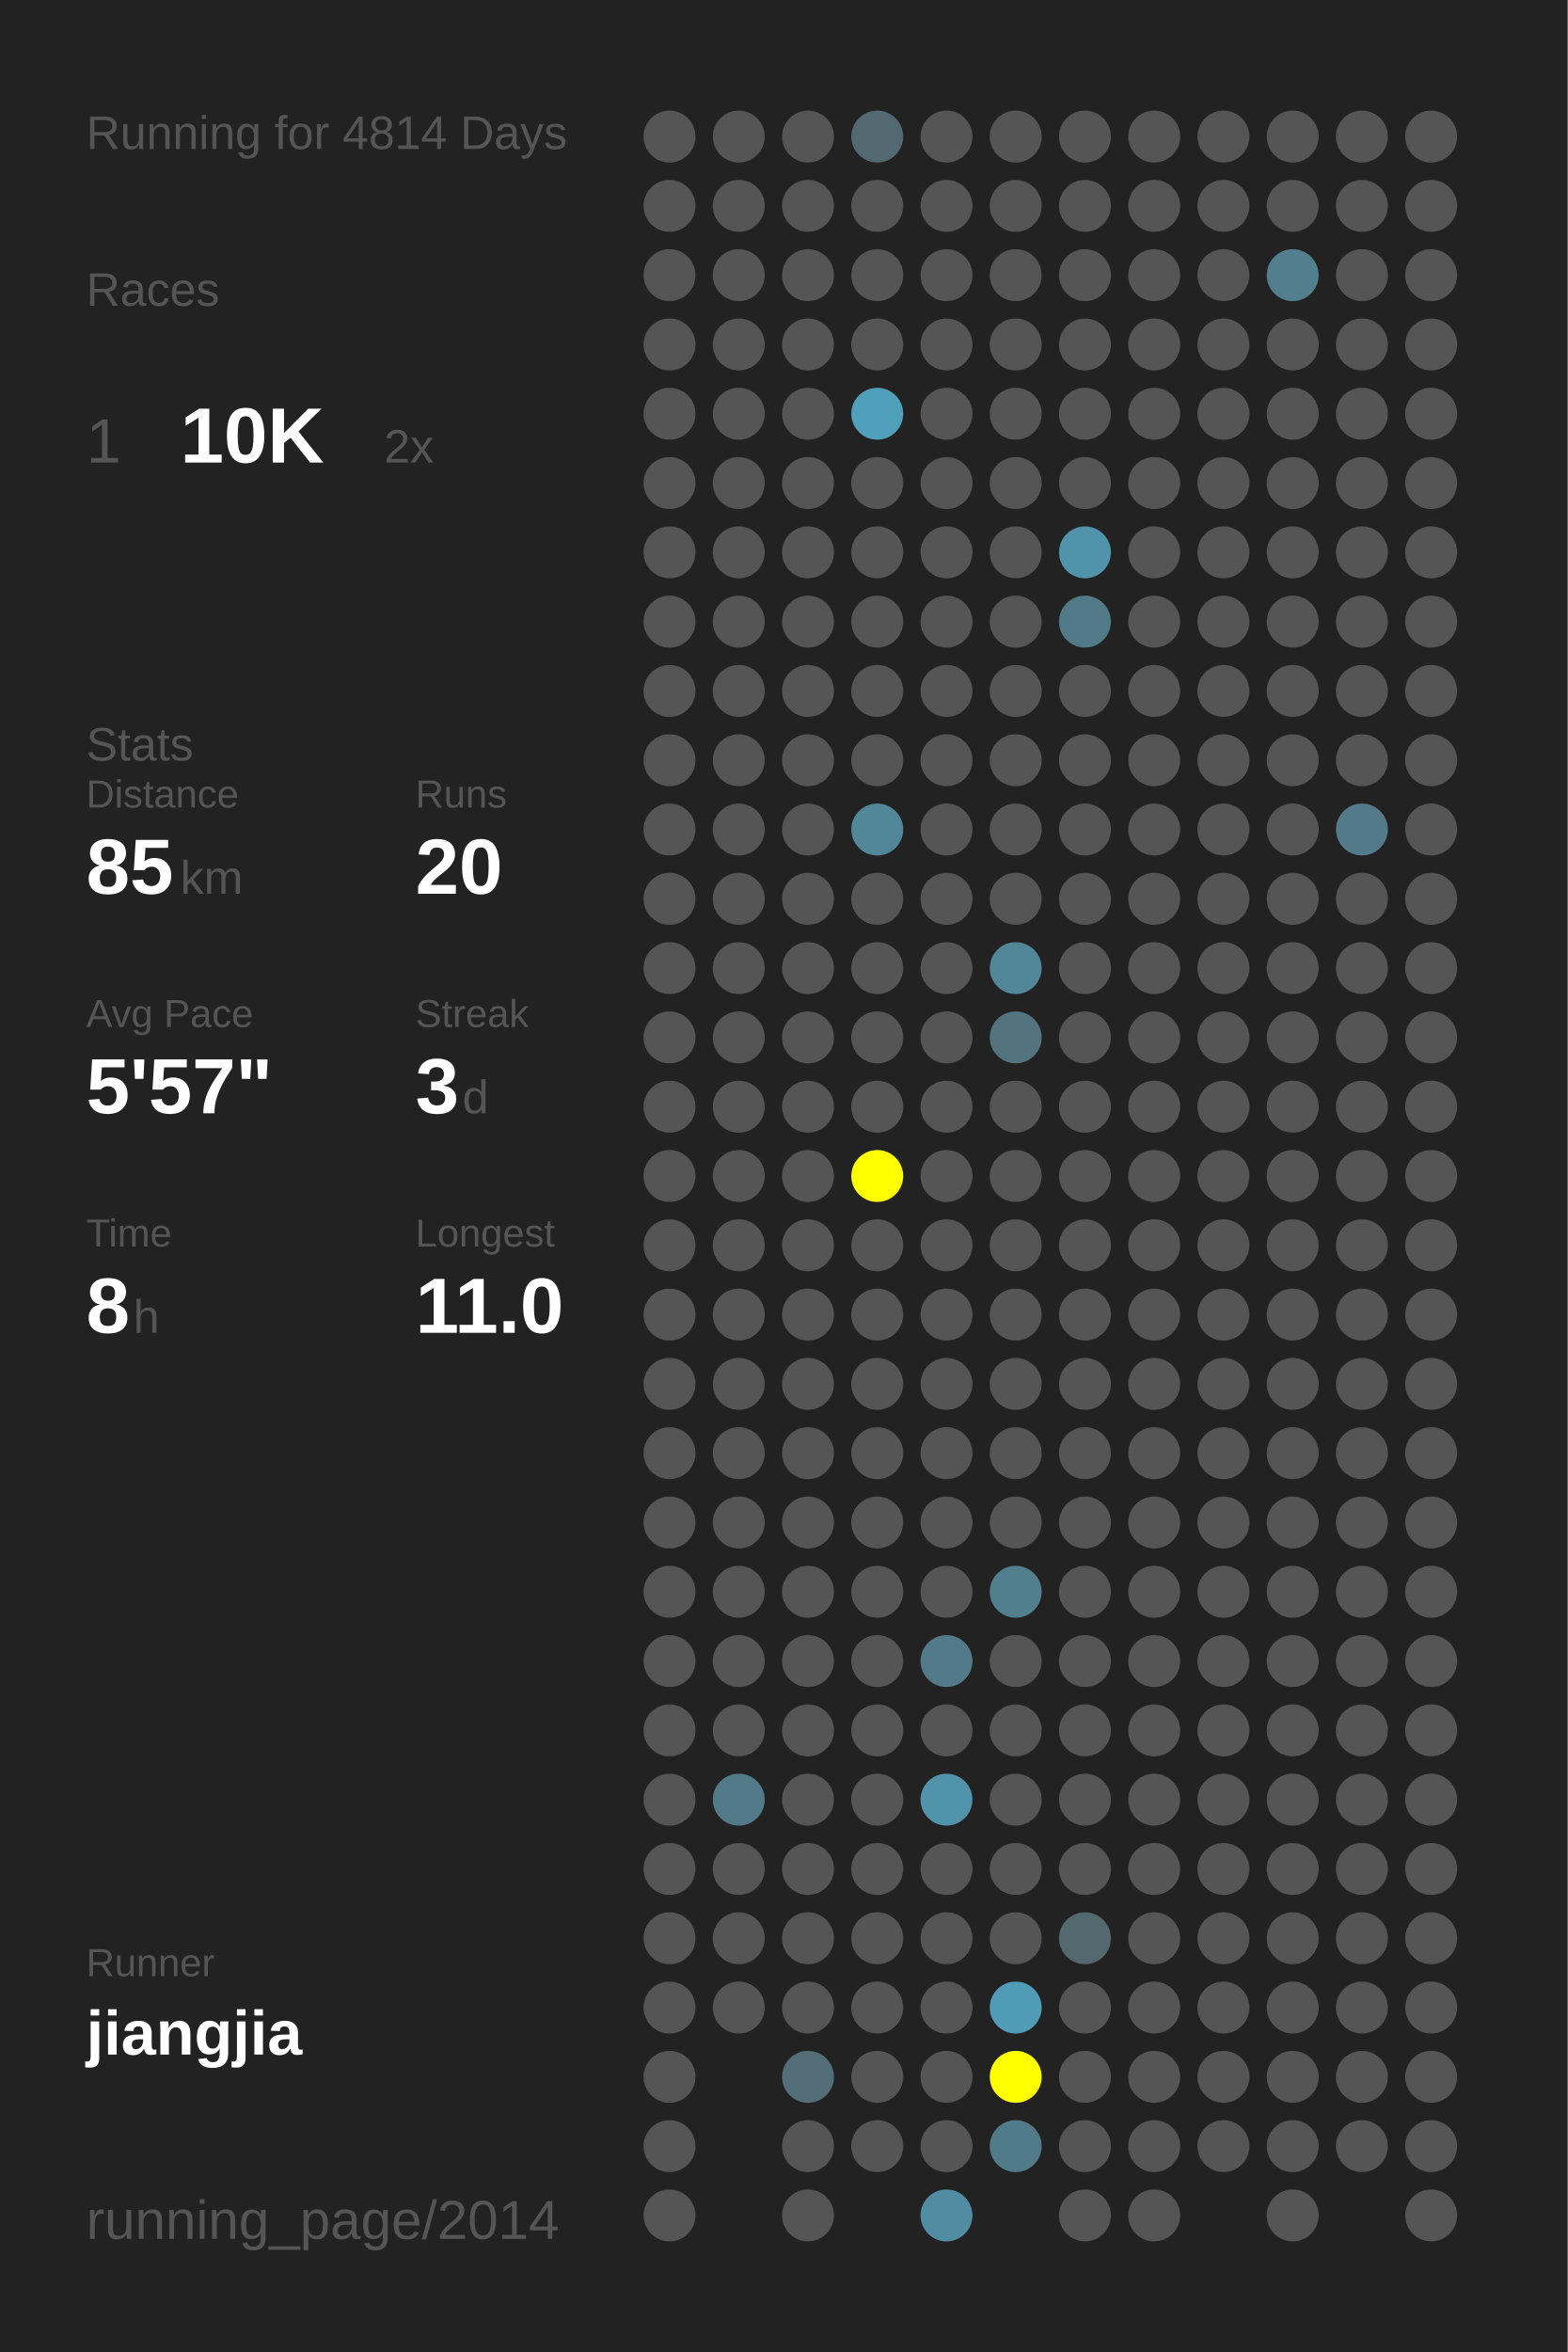
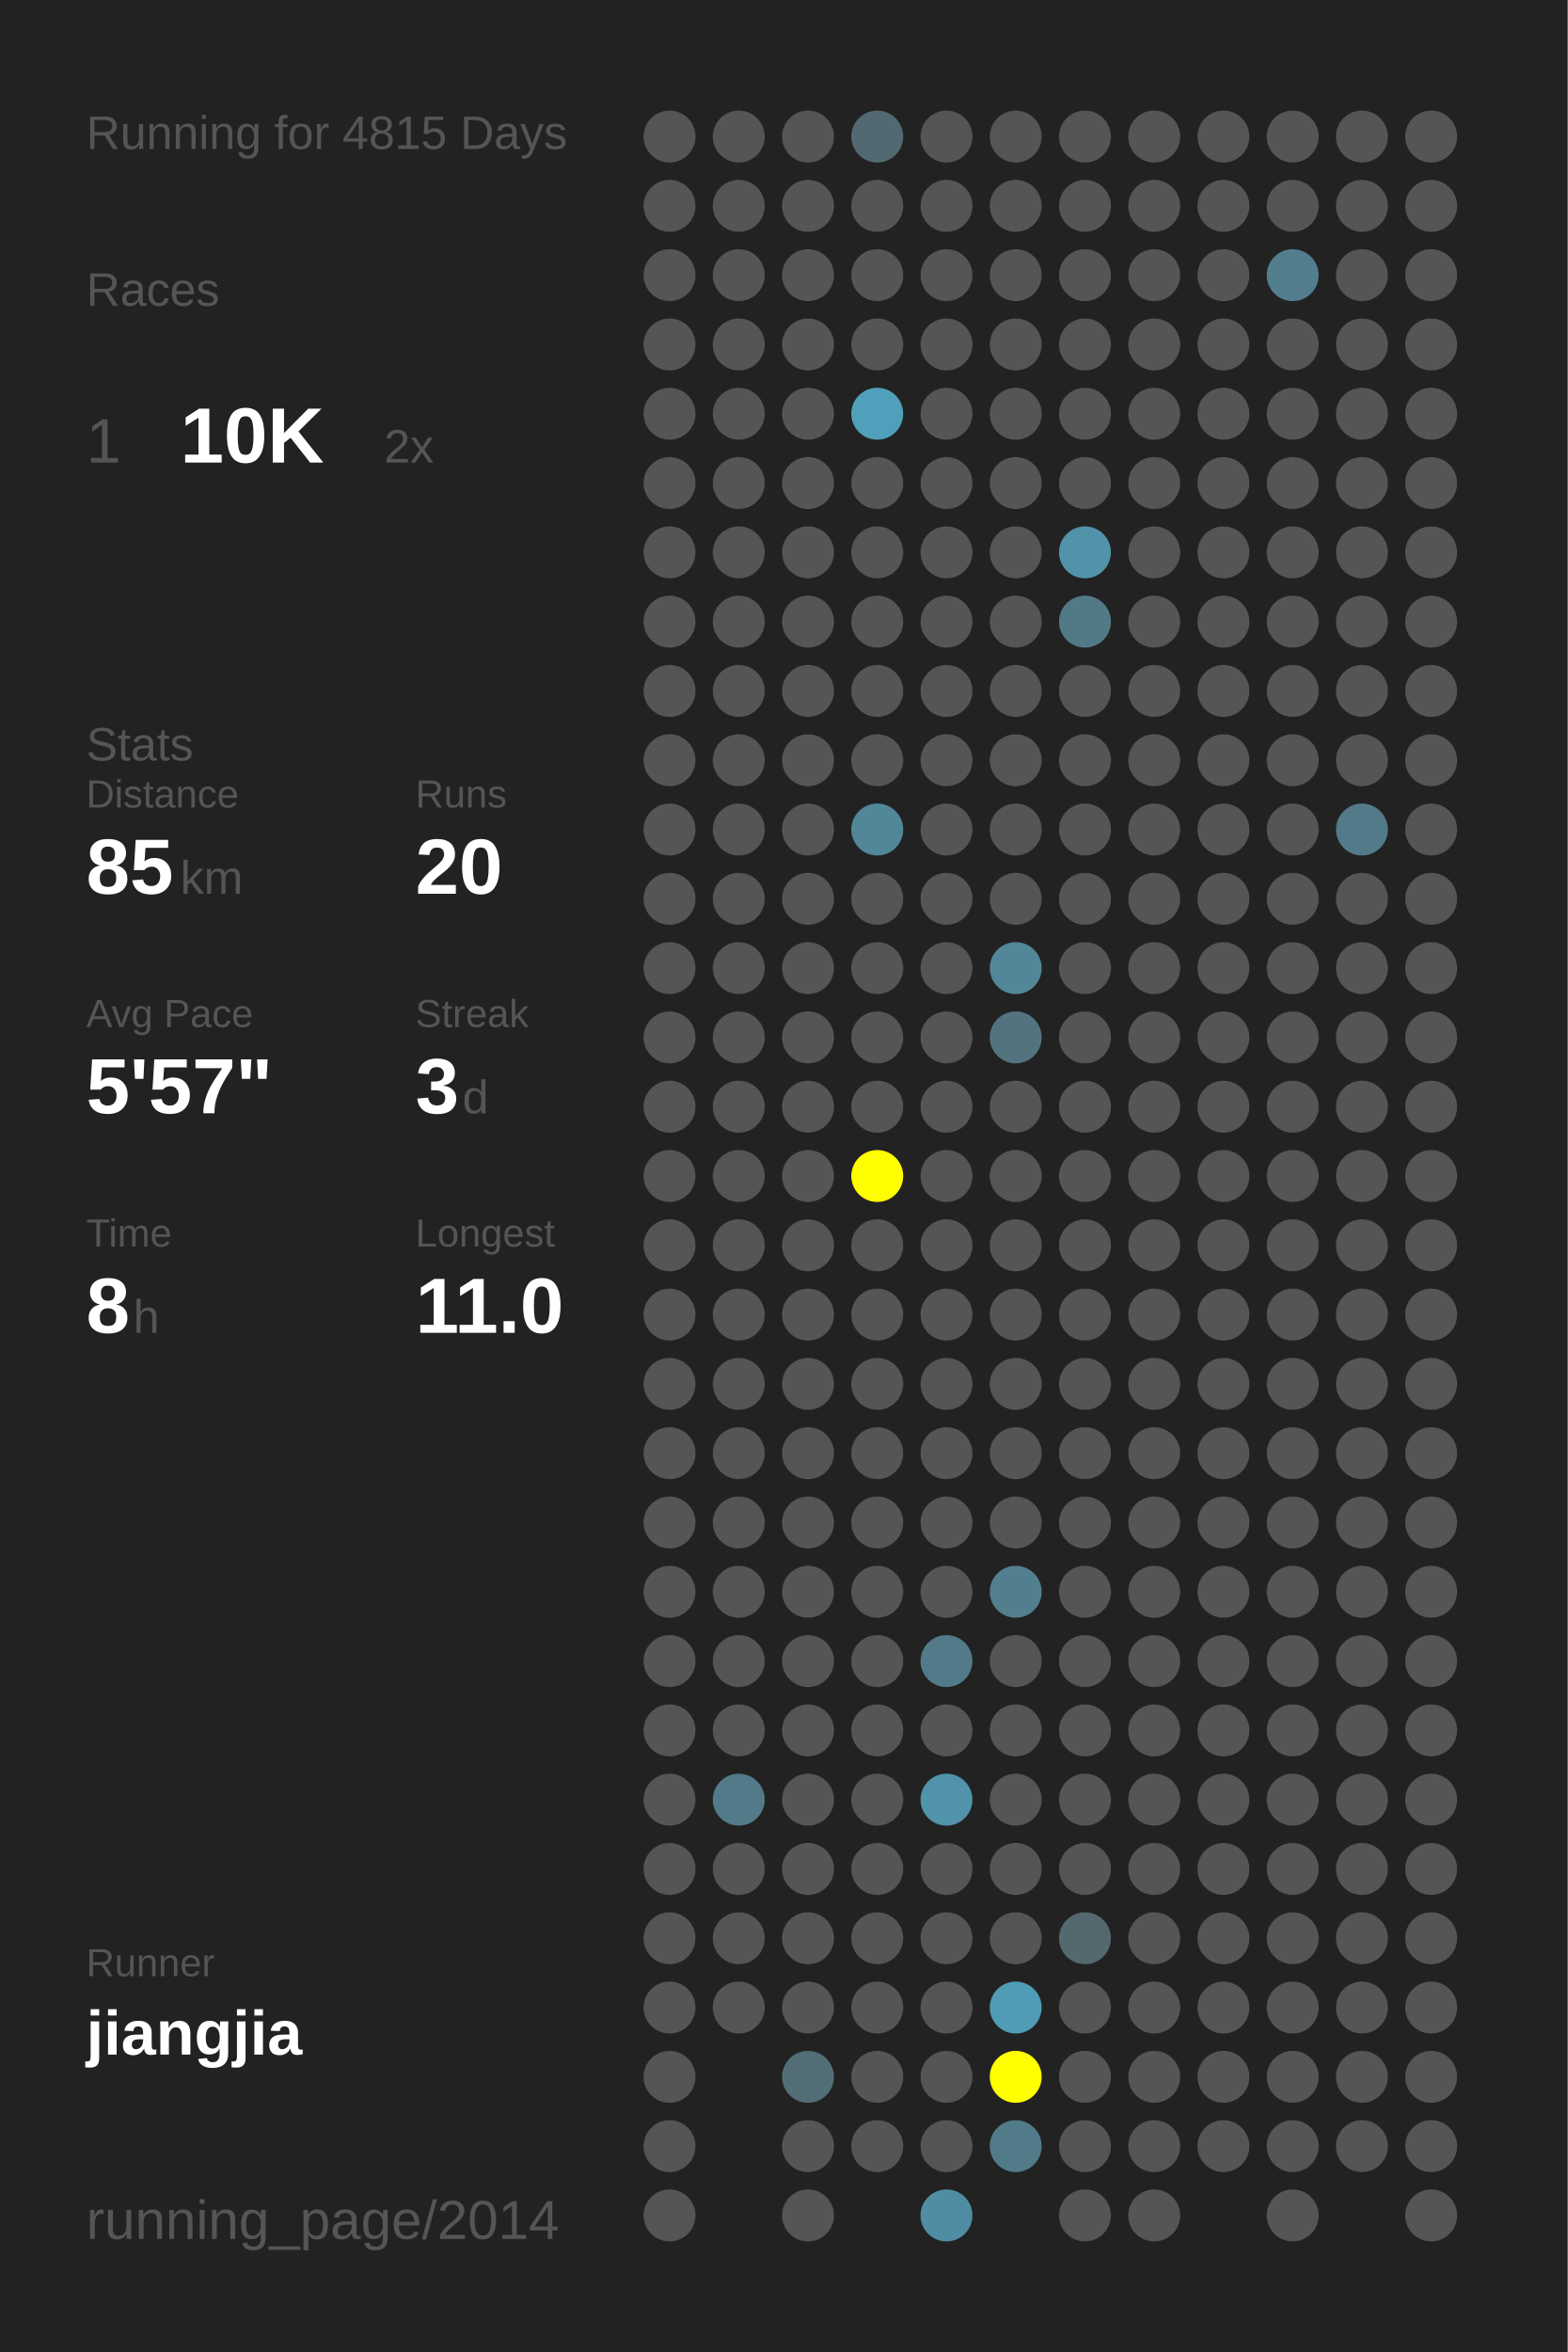
<svg xmlns="http://www.w3.org/2000/svg" baseProfile="full" height="300mm" version="1.1" viewBox="0,0,200,300" width="200mm">
  <defs />
  <rect fill="#222222" height="300" width="200" x="0" y="0" />
-   <text fill="#555555" style="font-size:6px; font-family:Arial;" x="11" y="19">Running for 4814 Days</text>
+   <text fill="#555555" style="font-size:6px; font-family:Arial;" x="11" y="19">Running for 4815 Days</text>
  <text fill="#555555" style="font-size:6px; font-family:Arial;" x="11" y="39">Races</text>
  <text fill="#555555" style="font-size:8px; font-family:Arial;" x="11" y="59">1</text>
  <text fill="#FFFFFF" style="font-size:10px; font-family:Arial; font-weight:bold;" x="23" y="59">10K</text>
  <text fill="#555555" style="font-size:6px; font-family:Arial;" x="49" y="59">2x</text>
  <text fill="#555555" style="font-size:6px; font-family:Arial;" x="11" y="97">Stats</text>
  <text fill="#555555" style="font-size:5px; font-family:Arial;" x="11" y="103">Distance</text>
  <text fill="#FFFFFF" style="font-size:10px; font-family:Arial; font-weight:bold;" x="11" y="114">85</text>
  <text fill="#555555" style="font-size:6px; font-family:Arial;" x="23" y="114">km</text>
  <text fill="#555555" style="font-size:5px; font-family:Arial;" x="53" y="103">Runs</text>
  <text fill="#FFFFFF" style="font-size:10px; font-family:Arial; font-weight:bold;" x="53" y="114">20</text>
  <text fill="#555555" style="font-size:5px; font-family:Arial;" x="11" y="131">Avg Pace</text>
  <text fill="#FFFFFF" style="font-size:10px; font-family:Arial; font-weight:bold;" x="11" y="142">5'57"</text>
  <text fill="#555555" style="font-size:5px; font-family:Arial;" x="53" y="131">Streak</text>
  <text fill="#FFFFFF" style="font-size:10px; font-family:Arial; font-weight:bold;" x="53" y="142">3</text>
  <text fill="#555555" style="font-size:6px; font-family:Arial;" x="59" y="142">d</text>
  <text fill="#555555" style="font-size:5px; font-family:Arial;" x="11" y="159">Time</text>
  <text fill="#FFFFFF" style="font-size:10px; font-family:Arial; font-weight:bold;" x="11" y="170">8</text>
  <text fill="#555555" style="font-size:6px; font-family:Arial;" x="17" y="170">h</text>
  <text fill="#555555" style="font-size:5px; font-family:Arial;" x="53" y="159">Longest</text>
  <text fill="#FFFFFF" style="font-size:10px; font-family:Arial; font-weight:bold;" x="53" y="170">11.0</text>
  <text fill="#555555" style="font-size:5px; font-family:Arial;" x="11" y="252.065">Runner</text>
  <text fill="#FFFFFF" style="font-size:8px; font-family:Arial; font-weight:bold;" x="11" y="262.065">jiangjia</text>
  <text fill="#555555" style="font-size:7px; font-family:Arial;" x="11" y="285.581">running_page/2014</text>
  <circle cx="85.417" cy="17.419" fill="#555555" r="3.312" />
  <circle cx="85.417" cy="26.258" fill="#555555" r="3.312" />
  <circle cx="85.417" cy="35.097" fill="#555555" r="3.312" />
  <circle cx="85.417" cy="43.935" fill="#555555" r="3.312" />
  <circle cx="85.417" cy="52.774" fill="#555555" r="3.312" />
  <circle cx="85.417" cy="61.613" fill="#555555" r="3.312" />
  <circle cx="85.417" cy="70.452" fill="#555555" r="3.312" />
  <circle cx="85.417" cy="79.29" fill="#555555" r="3.312" />
  <circle cx="85.417" cy="88.129" fill="#555555" r="3.312" />
  <circle cx="85.417" cy="96.968" fill="#555555" r="3.312" />
  <circle cx="85.417" cy="105.806" fill="#555555" r="3.312" />
  <circle cx="85.417" cy="114.645" fill="#555555" r="3.312" />
  <circle cx="85.417" cy="123.484" fill="#555555" r="3.312" />
  <circle cx="85.417" cy="132.323" fill="#555555" r="3.312" />
  <circle cx="85.417" cy="141.161" fill="#555555" r="3.312" />
  <circle cx="85.417" cy="150" fill="#555555" r="3.312" />
  <circle cx="85.417" cy="158.839" fill="#555555" r="3.312" />
  <circle cx="85.417" cy="167.677" fill="#555555" r="3.312" />
  <circle cx="85.417" cy="176.516" fill="#555555" r="3.312" />
  <circle cx="85.417" cy="185.355" fill="#555555" r="3.312" />
  <circle cx="85.417" cy="194.194" fill="#555555" r="3.312" />
  <circle cx="85.417" cy="203.032" fill="#555555" r="3.312" />
  <circle cx="85.417" cy="211.871" fill="#555555" r="3.312" />
  <circle cx="85.417" cy="220.71" fill="#555555" r="3.312" />
  <circle cx="85.417" cy="229.548" fill="#555555" r="3.312" />
  <circle cx="85.417" cy="238.387" fill="#555555" r="3.312" />
  <circle cx="85.417" cy="247.226" fill="#555555" r="3.312" />
  <circle cx="85.417" cy="256.065" fill="#555555" r="3.312" />
  <circle cx="85.417" cy="264.903" fill="#555555" r="3.312" />
  <circle cx="85.417" cy="273.742" fill="#555555" r="3.312" />
  <circle cx="85.417" cy="282.581" fill="#555555" r="3.312" />
  <circle cx="94.25" cy="17.419" fill="#555555" r="3.312" />
  <circle cx="94.25" cy="26.258" fill="#555555" r="3.312" />
  <circle cx="94.25" cy="35.097" fill="#555555" r="3.312" />
  <circle cx="94.25" cy="43.935" fill="#555555" r="3.312" />
  <circle cx="94.25" cy="52.774" fill="#555555" r="3.312" />
  <circle cx="94.25" cy="61.613" fill="#555555" r="3.312" />
  <circle cx="94.25" cy="70.452" fill="#555555" r="3.312" />
  <circle cx="94.25" cy="79.29" fill="#555555" r="3.312" />
  <circle cx="94.25" cy="88.129" fill="#555555" r="3.312" />
  <circle cx="94.25" cy="96.968" fill="#555555" r="3.312" />
  <circle cx="94.25" cy="105.806" fill="#555555" r="3.312" />
  <circle cx="94.25" cy="114.645" fill="#555555" r="3.312" />
  <circle cx="94.25" cy="123.484" fill="#555555" r="3.312" />
  <circle cx="94.25" cy="132.323" fill="#555555" r="3.312" />
  <circle cx="94.25" cy="141.161" fill="#555555" r="3.312" />
  <circle cx="94.25" cy="150" fill="#555555" r="3.312" />
  <circle cx="94.25" cy="158.839" fill="#555555" r="3.312" />
  <circle cx="94.25" cy="167.677" fill="#555555" r="3.312" />
  <circle cx="94.25" cy="176.516" fill="#555555" r="3.312" />
  <circle cx="94.25" cy="185.355" fill="#555555" r="3.312" />
  <circle cx="94.25" cy="194.194" fill="#555555" r="3.312" />
  <circle cx="94.25" cy="203.032" fill="#555555" r="3.312" />
  <circle cx="94.25" cy="211.871" fill="#555555" r="3.312" />
  <circle cx="94.25" cy="220.71" fill="#555555" r="3.312" />
  <circle cx="94.25" cy="229.548" fill="#527a88" r="3.312" />
  <circle cx="94.25" cy="238.387" fill="#555555" r="3.312" />
  <circle cx="94.25" cy="247.226" fill="#555555" r="3.312" />
  <circle cx="94.25" cy="256.065" fill="#555555" r="3.312" />
  <circle cx="103.083" cy="17.419" fill="#555555" r="3.312" />
  <circle cx="103.083" cy="26.258" fill="#555555" r="3.312" />
  <circle cx="103.083" cy="35.097" fill="#555555" r="3.312" />
  <circle cx="103.083" cy="43.935" fill="#555555" r="3.312" />
  <circle cx="103.083" cy="52.774" fill="#555555" r="3.312" />
  <circle cx="103.083" cy="61.613" fill="#555555" r="3.312" />
  <circle cx="103.083" cy="70.452" fill="#555555" r="3.312" />
  <circle cx="103.083" cy="79.29" fill="#555555" r="3.312" />
  <circle cx="103.083" cy="88.129" fill="#555555" r="3.312" />
  <circle cx="103.083" cy="96.968" fill="#555555" r="3.312" />
  <circle cx="103.083" cy="105.806" fill="#555555" r="3.312" />
  <circle cx="103.083" cy="114.645" fill="#555555" r="3.312" />
  <circle cx="103.083" cy="123.484" fill="#555555" r="3.312" />
  <circle cx="103.083" cy="132.323" fill="#555555" r="3.312" />
  <circle cx="103.083" cy="141.161" fill="#555555" r="3.312" />
  <circle cx="103.083" cy="150" fill="#555555" r="3.312" />
  <circle cx="103.083" cy="158.839" fill="#555555" r="3.312" />
  <circle cx="103.083" cy="167.677" fill="#555555" r="3.312" />
  <circle cx="103.083" cy="176.516" fill="#555555" r="3.312" />
  <circle cx="103.083" cy="185.355" fill="#555555" r="3.312" />
  <circle cx="103.083" cy="194.194" fill="#555555" r="3.312" />
  <circle cx="103.083" cy="203.032" fill="#555555" r="3.312" />
  <circle cx="103.083" cy="211.871" fill="#555555" r="3.312" />
  <circle cx="103.083" cy="220.71" fill="#555555" r="3.312" />
  <circle cx="103.083" cy="229.548" fill="#555555" r="3.312" />
  <circle cx="103.083" cy="238.387" fill="#555555" r="3.312" />
  <circle cx="103.083" cy="247.226" fill="#555555" r="3.312" />
  <circle cx="103.083" cy="256.065" fill="#555555" r="3.312" />
  <circle cx="103.083" cy="264.903" fill="#536e77" r="3.312" />
  <circle cx="103.083" cy="273.742" fill="#555555" r="3.312" />
  <circle cx="103.083" cy="282.581" fill="#555555" r="3.312" />
  <circle cx="111.917" cy="17.419" fill="#536971" r="3.312" />
  <circle cx="111.917" cy="26.258" fill="#555555" r="3.312" />
  <circle cx="111.917" cy="35.097" fill="#555555" r="3.312" />
  <circle cx="111.917" cy="43.935" fill="#555555" r="3.312" />
  <circle cx="111.917" cy="52.774" fill="#50a0bb" r="3.312" />
  <circle cx="111.917" cy="61.613" fill="#555555" r="3.312" />
  <circle cx="111.917" cy="70.452" fill="#555555" r="3.312" />
  <circle cx="111.917" cy="79.29" fill="#555555" r="3.312" />
  <circle cx="111.917" cy="88.129" fill="#555555" r="3.312" />
  <circle cx="111.917" cy="96.968" fill="#555555" r="3.312" />
  <circle cx="111.917" cy="105.806" fill="#518799" r="3.312" />
  <circle cx="111.917" cy="114.645" fill="#555555" r="3.312" />
  <circle cx="111.917" cy="123.484" fill="#555555" r="3.312" />
  <circle cx="111.917" cy="132.323" fill="#555555" r="3.312" />
  <circle cx="111.917" cy="141.161" fill="#555555" r="3.312" />
  <circle cx="111.917" cy="150" fill="#FFFF00" r="3.312" />
  <circle cx="111.917" cy="158.839" fill="#555555" r="3.312" />
  <circle cx="111.917" cy="167.677" fill="#555555" r="3.312" />
  <circle cx="111.917" cy="176.516" fill="#555555" r="3.312" />
  <circle cx="111.917" cy="185.355" fill="#555555" r="3.312" />
  <circle cx="111.917" cy="194.194" fill="#555555" r="3.312" />
  <circle cx="111.917" cy="203.032" fill="#555555" r="3.312" />
  <circle cx="111.917" cy="211.871" fill="#555555" r="3.312" />
  <circle cx="111.917" cy="220.71" fill="#555555" r="3.312" />
  <circle cx="111.917" cy="229.548" fill="#555555" r="3.312" />
  <circle cx="111.917" cy="238.387" fill="#555555" r="3.312" />
  <circle cx="111.917" cy="247.226" fill="#555555" r="3.312" />
  <circle cx="111.917" cy="256.065" fill="#555555" r="3.312" />
  <circle cx="111.917" cy="264.903" fill="#555555" r="3.312" />
  <circle cx="111.917" cy="273.742" fill="#555555" r="3.312" />
  <circle cx="120.75" cy="17.419" fill="#555555" r="3.312" />
  <circle cx="120.75" cy="26.258" fill="#555555" r="3.312" />
  <circle cx="120.75" cy="35.097" fill="#555555" r="3.312" />
  <circle cx="120.75" cy="43.935" fill="#555555" r="3.312" />
  <circle cx="120.75" cy="52.774" fill="#555555" r="3.312" />
  <circle cx="120.75" cy="61.613" fill="#555555" r="3.312" />
  <circle cx="120.75" cy="70.452" fill="#555555" r="3.312" />
  <circle cx="120.75" cy="79.29" fill="#555555" r="3.312" />
  <circle cx="120.75" cy="88.129" fill="#555555" r="3.312" />
  <circle cx="120.75" cy="96.968" fill="#555555" r="3.312" />
  <circle cx="120.75" cy="105.806" fill="#555555" r="3.312" />
  <circle cx="120.75" cy="114.645" fill="#555555" r="3.312" />
  <circle cx="120.75" cy="123.484" fill="#555555" r="3.312" />
  <circle cx="120.75" cy="132.323" fill="#555555" r="3.312" />
  <circle cx="120.75" cy="141.161" fill="#555555" r="3.312" />
  <circle cx="120.75" cy="150" fill="#555555" r="3.312" />
  <circle cx="120.75" cy="158.839" fill="#555555" r="3.312" />
  <circle cx="120.75" cy="167.677" fill="#555555" r="3.312" />
  <circle cx="120.75" cy="176.516" fill="#555555" r="3.312" />
  <circle cx="120.75" cy="185.355" fill="#555555" r="3.312" />
  <circle cx="120.75" cy="194.194" fill="#555555" r="3.312" />
  <circle cx="120.75" cy="203.032" fill="#555555" r="3.312" />
  <circle cx="120.75" cy="211.871" fill="#527a88" r="3.312" />
  <circle cx="120.75" cy="220.71" fill="#555555" r="3.312" />
  <circle cx="120.75" cy="229.548" fill="#5093aa" r="3.312" />
  <circle cx="120.75" cy="238.387" fill="#555555" r="3.312" />
  <circle cx="120.75" cy="247.226" fill="#555555" r="3.312" />
  <circle cx="120.75" cy="256.065" fill="#555555" r="3.312" />
  <circle cx="120.75" cy="264.903" fill="#555555" r="3.312" />
  <circle cx="120.75" cy="273.742" fill="#555555" r="3.312" />
  <circle cx="120.75" cy="282.581" fill="#518da2" r="3.312" />
  <circle cx="129.583" cy="17.419" fill="#555555" r="3.312" />
  <circle cx="129.583" cy="26.258" fill="#555555" r="3.312" />
  <circle cx="129.583" cy="35.097" fill="#555555" r="3.312" />
  <circle cx="129.583" cy="43.935" fill="#555555" r="3.312" />
  <circle cx="129.583" cy="52.774" fill="#555555" r="3.312" />
  <circle cx="129.583" cy="61.613" fill="#555555" r="3.312" />
  <circle cx="129.583" cy="70.452" fill="#555555" r="3.312" />
  <circle cx="129.583" cy="79.29" fill="#555555" r="3.312" />
  <circle cx="129.583" cy="88.129" fill="#555555" r="3.312" />
  <circle cx="129.583" cy="96.968" fill="#555555" r="3.312" />
  <circle cx="129.583" cy="105.806" fill="#555555" r="3.312" />
  <circle cx="129.583" cy="114.645" fill="#555555" r="3.312" />
  <circle cx="129.583" cy="123.484" fill="#518799" r="3.312" />
  <circle cx="129.583" cy="132.323" fill="#53747f" r="3.312" />
  <circle cx="129.583" cy="141.161" fill="#555555" r="3.312" />
  <circle cx="129.583" cy="150" fill="#555555" r="3.312" />
  <circle cx="129.583" cy="158.839" fill="#555555" r="3.312" />
  <circle cx="129.583" cy="167.677" fill="#555555" r="3.312" />
  <circle cx="129.583" cy="176.516" fill="#555555" r="3.312" />
  <circle cx="129.583" cy="185.355" fill="#555555" r="3.312" />
  <circle cx="129.583" cy="194.194" fill="#555555" r="3.312" />
  <circle cx="129.583" cy="203.032" fill="#527f8e" r="3.312" />
  <circle cx="129.583" cy="211.871" fill="#555555" r="3.312" />
  <circle cx="129.583" cy="220.71" fill="#555555" r="3.312" />
  <circle cx="129.583" cy="229.548" fill="#555555" r="3.312" />
  <circle cx="129.583" cy="238.387" fill="#555555" r="3.312" />
  <circle cx="129.583" cy="247.226" fill="#555555" r="3.312" />
  <circle cx="129.583" cy="256.065" fill="#509cb6" r="3.312" />
  <circle cx="129.583" cy="264.903" fill="#FFFF00" r="3.312" />
  <circle cx="129.583" cy="273.742" fill="#527b89" r="3.312" />
  <circle cx="138.417" cy="17.419" fill="#555555" r="3.312" />
  <circle cx="138.417" cy="26.258" fill="#555555" r="3.312" />
  <circle cx="138.417" cy="35.097" fill="#555555" r="3.312" />
  <circle cx="138.417" cy="43.935" fill="#555555" r="3.312" />
  <circle cx="138.417" cy="52.774" fill="#555555" r="3.312" />
  <circle cx="138.417" cy="61.613" fill="#555555" r="3.312" />
  <circle cx="138.417" cy="70.452" fill="#5093aa" r="3.312" />
  <circle cx="138.417" cy="79.29" fill="#527986" r="3.312" />
  <circle cx="138.417" cy="88.129" fill="#555555" r="3.312" />
  <circle cx="138.417" cy="96.968" fill="#555555" r="3.312" />
  <circle cx="138.417" cy="105.806" fill="#555555" r="3.312" />
  <circle cx="138.417" cy="114.645" fill="#555555" r="3.312" />
  <circle cx="138.417" cy="123.484" fill="#555555" r="3.312" />
  <circle cx="138.417" cy="132.323" fill="#555555" r="3.312" />
  <circle cx="138.417" cy="141.161" fill="#555555" r="3.312" />
  <circle cx="138.417" cy="150" fill="#555555" r="3.312" />
  <circle cx="138.417" cy="158.839" fill="#555555" r="3.312" />
  <circle cx="138.417" cy="167.677" fill="#555555" r="3.312" />
  <circle cx="138.417" cy="176.516" fill="#555555" r="3.312" />
  <circle cx="138.417" cy="185.355" fill="#555555" r="3.312" />
  <circle cx="138.417" cy="194.194" fill="#555555" r="3.312" />
  <circle cx="138.417" cy="203.032" fill="#555555" r="3.312" />
  <circle cx="138.417" cy="211.871" fill="#555555" r="3.312" />
  <circle cx="138.417" cy="220.71" fill="#555555" r="3.312" />
  <circle cx="138.417" cy="229.548" fill="#555555" r="3.312" />
  <circle cx="138.417" cy="238.387" fill="#555555" r="3.312" />
  <circle cx="138.417" cy="247.226" fill="#53686f" r="3.312" />
  <circle cx="138.417" cy="256.065" fill="#555555" r="3.312" />
  <circle cx="138.417" cy="264.903" fill="#555555" r="3.312" />
  <circle cx="138.417" cy="273.742" fill="#555555" r="3.312" />
  <circle cx="138.417" cy="282.581" fill="#555555" r="3.312" />
  <circle cx="147.25" cy="17.419" fill="#555555" r="3.312" />
  <circle cx="147.25" cy="26.258" fill="#555555" r="3.312" />
  <circle cx="147.25" cy="35.097" fill="#555555" r="3.312" />
  <circle cx="147.25" cy="43.935" fill="#555555" r="3.312" />
  <circle cx="147.25" cy="52.774" fill="#555555" r="3.312" />
  <circle cx="147.25" cy="61.613" fill="#555555" r="3.312" />
  <circle cx="147.25" cy="70.452" fill="#555555" r="3.312" />
  <circle cx="147.25" cy="79.29" fill="#555555" r="3.312" />
  <circle cx="147.25" cy="88.129" fill="#555555" r="3.312" />
  <circle cx="147.25" cy="96.968" fill="#555555" r="3.312" />
  <circle cx="147.25" cy="105.806" fill="#555555" r="3.312" />
  <circle cx="147.25" cy="114.645" fill="#555555" r="3.312" />
  <circle cx="147.25" cy="123.484" fill="#555555" r="3.312" />
  <circle cx="147.25" cy="132.323" fill="#555555" r="3.312" />
  <circle cx="147.25" cy="141.161" fill="#555555" r="3.312" />
  <circle cx="147.25" cy="150" fill="#555555" r="3.312" />
  <circle cx="147.25" cy="158.839" fill="#555555" r="3.312" />
  <circle cx="147.25" cy="167.677" fill="#555555" r="3.312" />
  <circle cx="147.25" cy="176.516" fill="#555555" r="3.312" />
  <circle cx="147.25" cy="185.355" fill="#555555" r="3.312" />
  <circle cx="147.25" cy="194.194" fill="#555555" r="3.312" />
  <circle cx="147.25" cy="203.032" fill="#555555" r="3.312" />
  <circle cx="147.25" cy="211.871" fill="#555555" r="3.312" />
  <circle cx="147.25" cy="220.71" fill="#555555" r="3.312" />
  <circle cx="147.25" cy="229.548" fill="#555555" r="3.312" />
  <circle cx="147.25" cy="238.387" fill="#555555" r="3.312" />
  <circle cx="147.25" cy="247.226" fill="#555555" r="3.312" />
  <circle cx="147.25" cy="256.065" fill="#555555" r="3.312" />
  <circle cx="147.25" cy="264.903" fill="#555555" r="3.312" />
  <circle cx="147.25" cy="273.742" fill="#555555" r="3.312" />
  <circle cx="147.25" cy="282.581" fill="#555555" r="3.312" />
  <circle cx="156.083" cy="17.419" fill="#555555" r="3.312" />
  <circle cx="156.083" cy="26.258" fill="#555555" r="3.312" />
  <circle cx="156.083" cy="35.097" fill="#555555" r="3.312" />
  <circle cx="156.083" cy="43.935" fill="#555555" r="3.312" />
  <circle cx="156.083" cy="52.774" fill="#555555" r="3.312" />
  <circle cx="156.083" cy="61.613" fill="#555555" r="3.312" />
  <circle cx="156.083" cy="70.452" fill="#555555" r="3.312" />
  <circle cx="156.083" cy="79.29" fill="#555555" r="3.312" />
  <circle cx="156.083" cy="88.129" fill="#555555" r="3.312" />
  <circle cx="156.083" cy="96.968" fill="#555555" r="3.312" />
  <circle cx="156.083" cy="105.806" fill="#555555" r="3.312" />
  <circle cx="156.083" cy="114.645" fill="#555555" r="3.312" />
  <circle cx="156.083" cy="123.484" fill="#555555" r="3.312" />
  <circle cx="156.083" cy="132.323" fill="#555555" r="3.312" />
  <circle cx="156.083" cy="141.161" fill="#555555" r="3.312" />
  <circle cx="156.083" cy="150" fill="#555555" r="3.312" />
  <circle cx="156.083" cy="158.839" fill="#555555" r="3.312" />
  <circle cx="156.083" cy="167.677" fill="#555555" r="3.312" />
  <circle cx="156.083" cy="176.516" fill="#555555" r="3.312" />
  <circle cx="156.083" cy="185.355" fill="#555555" r="3.312" />
  <circle cx="156.083" cy="194.194" fill="#555555" r="3.312" />
  <circle cx="156.083" cy="203.032" fill="#555555" r="3.312" />
  <circle cx="156.083" cy="211.871" fill="#555555" r="3.312" />
  <circle cx="156.083" cy="220.71" fill="#555555" r="3.312" />
  <circle cx="156.083" cy="229.548" fill="#555555" r="3.312" />
  <circle cx="156.083" cy="238.387" fill="#555555" r="3.312" />
  <circle cx="156.083" cy="247.226" fill="#555555" r="3.312" />
  <circle cx="156.083" cy="256.065" fill="#555555" r="3.312" />
  <circle cx="156.083" cy="264.903" fill="#555555" r="3.312" />
  <circle cx="156.083" cy="273.742" fill="#555555" r="3.312" />
  <circle cx="164.917" cy="17.419" fill="#555555" r="3.312" />
  <circle cx="164.917" cy="26.258" fill="#555555" r="3.312" />
  <circle cx="164.917" cy="35.097" fill="#527e8e" r="3.312" />
  <circle cx="164.917" cy="43.935" fill="#555555" r="3.312" />
  <circle cx="164.917" cy="52.774" fill="#555555" r="3.312" />
  <circle cx="164.917" cy="61.613" fill="#555555" r="3.312" />
  <circle cx="164.917" cy="70.452" fill="#555555" r="3.312" />
  <circle cx="164.917" cy="79.29" fill="#555555" r="3.312" />
  <circle cx="164.917" cy="88.129" fill="#555555" r="3.312" />
  <circle cx="164.917" cy="96.968" fill="#555555" r="3.312" />
  <circle cx="164.917" cy="105.806" fill="#555555" r="3.312" />
  <circle cx="164.917" cy="114.645" fill="#555555" r="3.312" />
  <circle cx="164.917" cy="123.484" fill="#555555" r="3.312" />
  <circle cx="164.917" cy="132.323" fill="#555555" r="3.312" />
  <circle cx="164.917" cy="141.161" fill="#555555" r="3.312" />
  <circle cx="164.917" cy="150" fill="#555555" r="3.312" />
  <circle cx="164.917" cy="158.839" fill="#555555" r="3.312" />
  <circle cx="164.917" cy="167.677" fill="#555555" r="3.312" />
  <circle cx="164.917" cy="176.516" fill="#555555" r="3.312" />
  <circle cx="164.917" cy="185.355" fill="#555555" r="3.312" />
  <circle cx="164.917" cy="194.194" fill="#555555" r="3.312" />
  <circle cx="164.917" cy="203.032" fill="#555555" r="3.312" />
  <circle cx="164.917" cy="211.871" fill="#555555" r="3.312" />
  <circle cx="164.917" cy="220.71" fill="#555555" r="3.312" />
  <circle cx="164.917" cy="229.548" fill="#555555" r="3.312" />
  <circle cx="164.917" cy="238.387" fill="#555555" r="3.312" />
  <circle cx="164.917" cy="247.226" fill="#555555" r="3.312" />
  <circle cx="164.917" cy="256.065" fill="#555555" r="3.312" />
  <circle cx="164.917" cy="264.903" fill="#555555" r="3.312" />
  <circle cx="164.917" cy="273.742" fill="#555555" r="3.312" />
  <circle cx="164.917" cy="282.581" fill="#555555" r="3.312" />
  <circle cx="173.75" cy="17.419" fill="#555555" r="3.312" />
  <circle cx="173.75" cy="26.258" fill="#555555" r="3.312" />
  <circle cx="173.75" cy="35.097" fill="#555555" r="3.312" />
  <circle cx="173.75" cy="43.935" fill="#555555" r="3.312" />
  <circle cx="173.75" cy="52.774" fill="#555555" r="3.312" />
  <circle cx="173.75" cy="61.613" fill="#555555" r="3.312" />
  <circle cx="173.75" cy="70.452" fill="#555555" r="3.312" />
  <circle cx="173.75" cy="79.29" fill="#555555" r="3.312" />
  <circle cx="173.75" cy="88.129" fill="#555555" r="3.312" />
  <circle cx="173.75" cy="96.968" fill="#555555" r="3.312" />
  <circle cx="173.75" cy="105.806" fill="#527a88" r="3.312" />
  <circle cx="173.75" cy="114.645" fill="#555555" r="3.312" />
  <circle cx="173.75" cy="123.484" fill="#555555" r="3.312" />
  <circle cx="173.75" cy="132.323" fill="#555555" r="3.312" />
  <circle cx="173.75" cy="141.161" fill="#555555" r="3.312" />
  <circle cx="173.75" cy="150" fill="#555555" r="3.312" />
  <circle cx="173.75" cy="158.839" fill="#555555" r="3.312" />
  <circle cx="173.75" cy="167.677" fill="#555555" r="3.312" />
  <circle cx="173.75" cy="176.516" fill="#555555" r="3.312" />
  <circle cx="173.75" cy="185.355" fill="#555555" r="3.312" />
  <circle cx="173.75" cy="194.194" fill="#555555" r="3.312" />
  <circle cx="173.75" cy="203.032" fill="#555555" r="3.312" />
  <circle cx="173.75" cy="211.871" fill="#555555" r="3.312" />
  <circle cx="173.75" cy="220.71" fill="#555555" r="3.312" />
  <circle cx="173.75" cy="229.548" fill="#555555" r="3.312" />
  <circle cx="173.75" cy="238.387" fill="#555555" r="3.312" />
  <circle cx="173.75" cy="247.226" fill="#555555" r="3.312" />
  <circle cx="173.75" cy="256.065" fill="#555555" r="3.312" />
  <circle cx="173.75" cy="264.903" fill="#555555" r="3.312" />
  <circle cx="173.75" cy="273.742" fill="#555555" r="3.312" />
  <circle cx="182.583" cy="17.419" fill="#555555" r="3.312" />
  <circle cx="182.583" cy="26.258" fill="#555555" r="3.312" />
  <circle cx="182.583" cy="35.097" fill="#555555" r="3.312" />
  <circle cx="182.583" cy="43.935" fill="#555555" r="3.312" />
  <circle cx="182.583" cy="52.774" fill="#555555" r="3.312" />
  <circle cx="182.583" cy="61.613" fill="#555555" r="3.312" />
  <circle cx="182.583" cy="70.452" fill="#555555" r="3.312" />
  <circle cx="182.583" cy="79.29" fill="#555555" r="3.312" />
  <circle cx="182.583" cy="88.129" fill="#555555" r="3.312" />
  <circle cx="182.583" cy="96.968" fill="#555555" r="3.312" />
  <circle cx="182.583" cy="105.806" fill="#555555" r="3.312" />
  <circle cx="182.583" cy="114.645" fill="#555555" r="3.312" />
  <circle cx="182.583" cy="123.484" fill="#555555" r="3.312" />
  <circle cx="182.583" cy="132.323" fill="#555555" r="3.312" />
  <circle cx="182.583" cy="141.161" fill="#555555" r="3.312" />
  <circle cx="182.583" cy="150" fill="#555555" r="3.312" />
  <circle cx="182.583" cy="158.839" fill="#555555" r="3.312" />
  <circle cx="182.583" cy="167.677" fill="#555555" r="3.312" />
  <circle cx="182.583" cy="176.516" fill="#555555" r="3.312" />
  <circle cx="182.583" cy="185.355" fill="#555555" r="3.312" />
  <circle cx="182.583" cy="194.194" fill="#555555" r="3.312" />
  <circle cx="182.583" cy="203.032" fill="#555555" r="3.312" />
  <circle cx="182.583" cy="211.871" fill="#555555" r="3.312" />
  <circle cx="182.583" cy="220.71" fill="#555555" r="3.312" />
  <circle cx="182.583" cy="229.548" fill="#555555" r="3.312" />
  <circle cx="182.583" cy="238.387" fill="#555555" r="3.312" />
  <circle cx="182.583" cy="247.226" fill="#555555" r="3.312" />
  <circle cx="182.583" cy="256.065" fill="#555555" r="3.312" />
  <circle cx="182.583" cy="264.903" fill="#555555" r="3.312" />
  <circle cx="182.583" cy="273.742" fill="#555555" r="3.312" />
  <circle cx="182.583" cy="282.581" fill="#555555" r="3.312" />
</svg>
